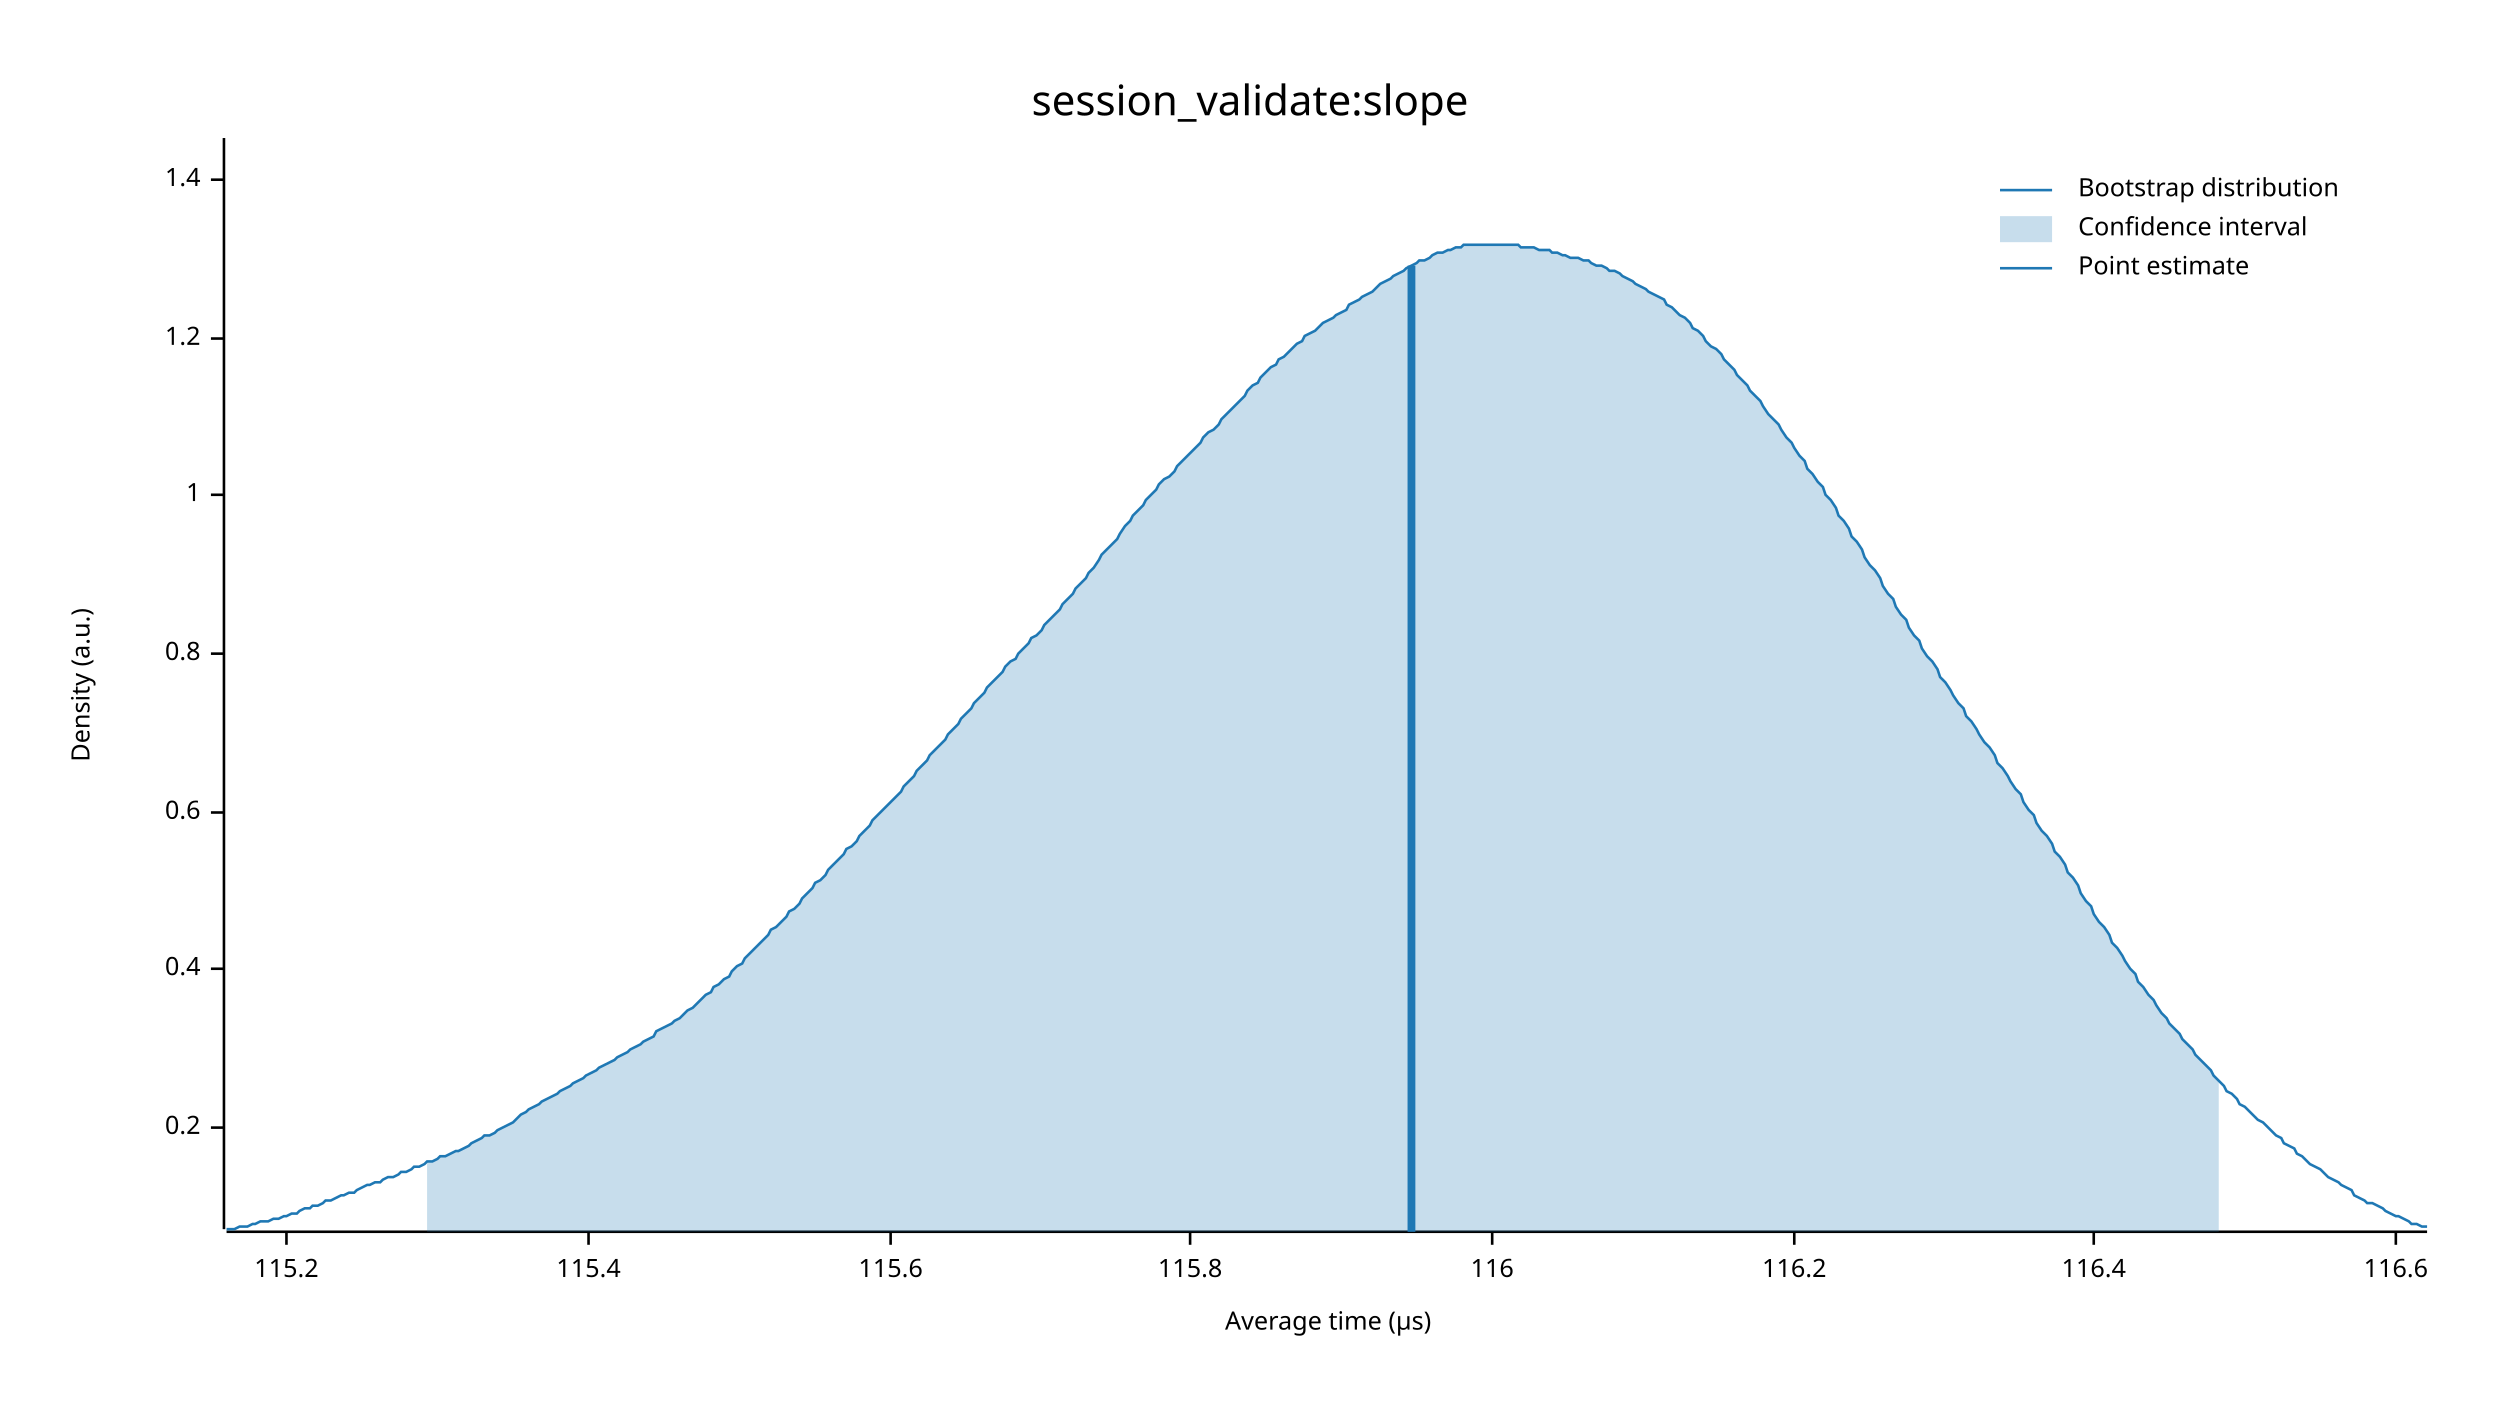
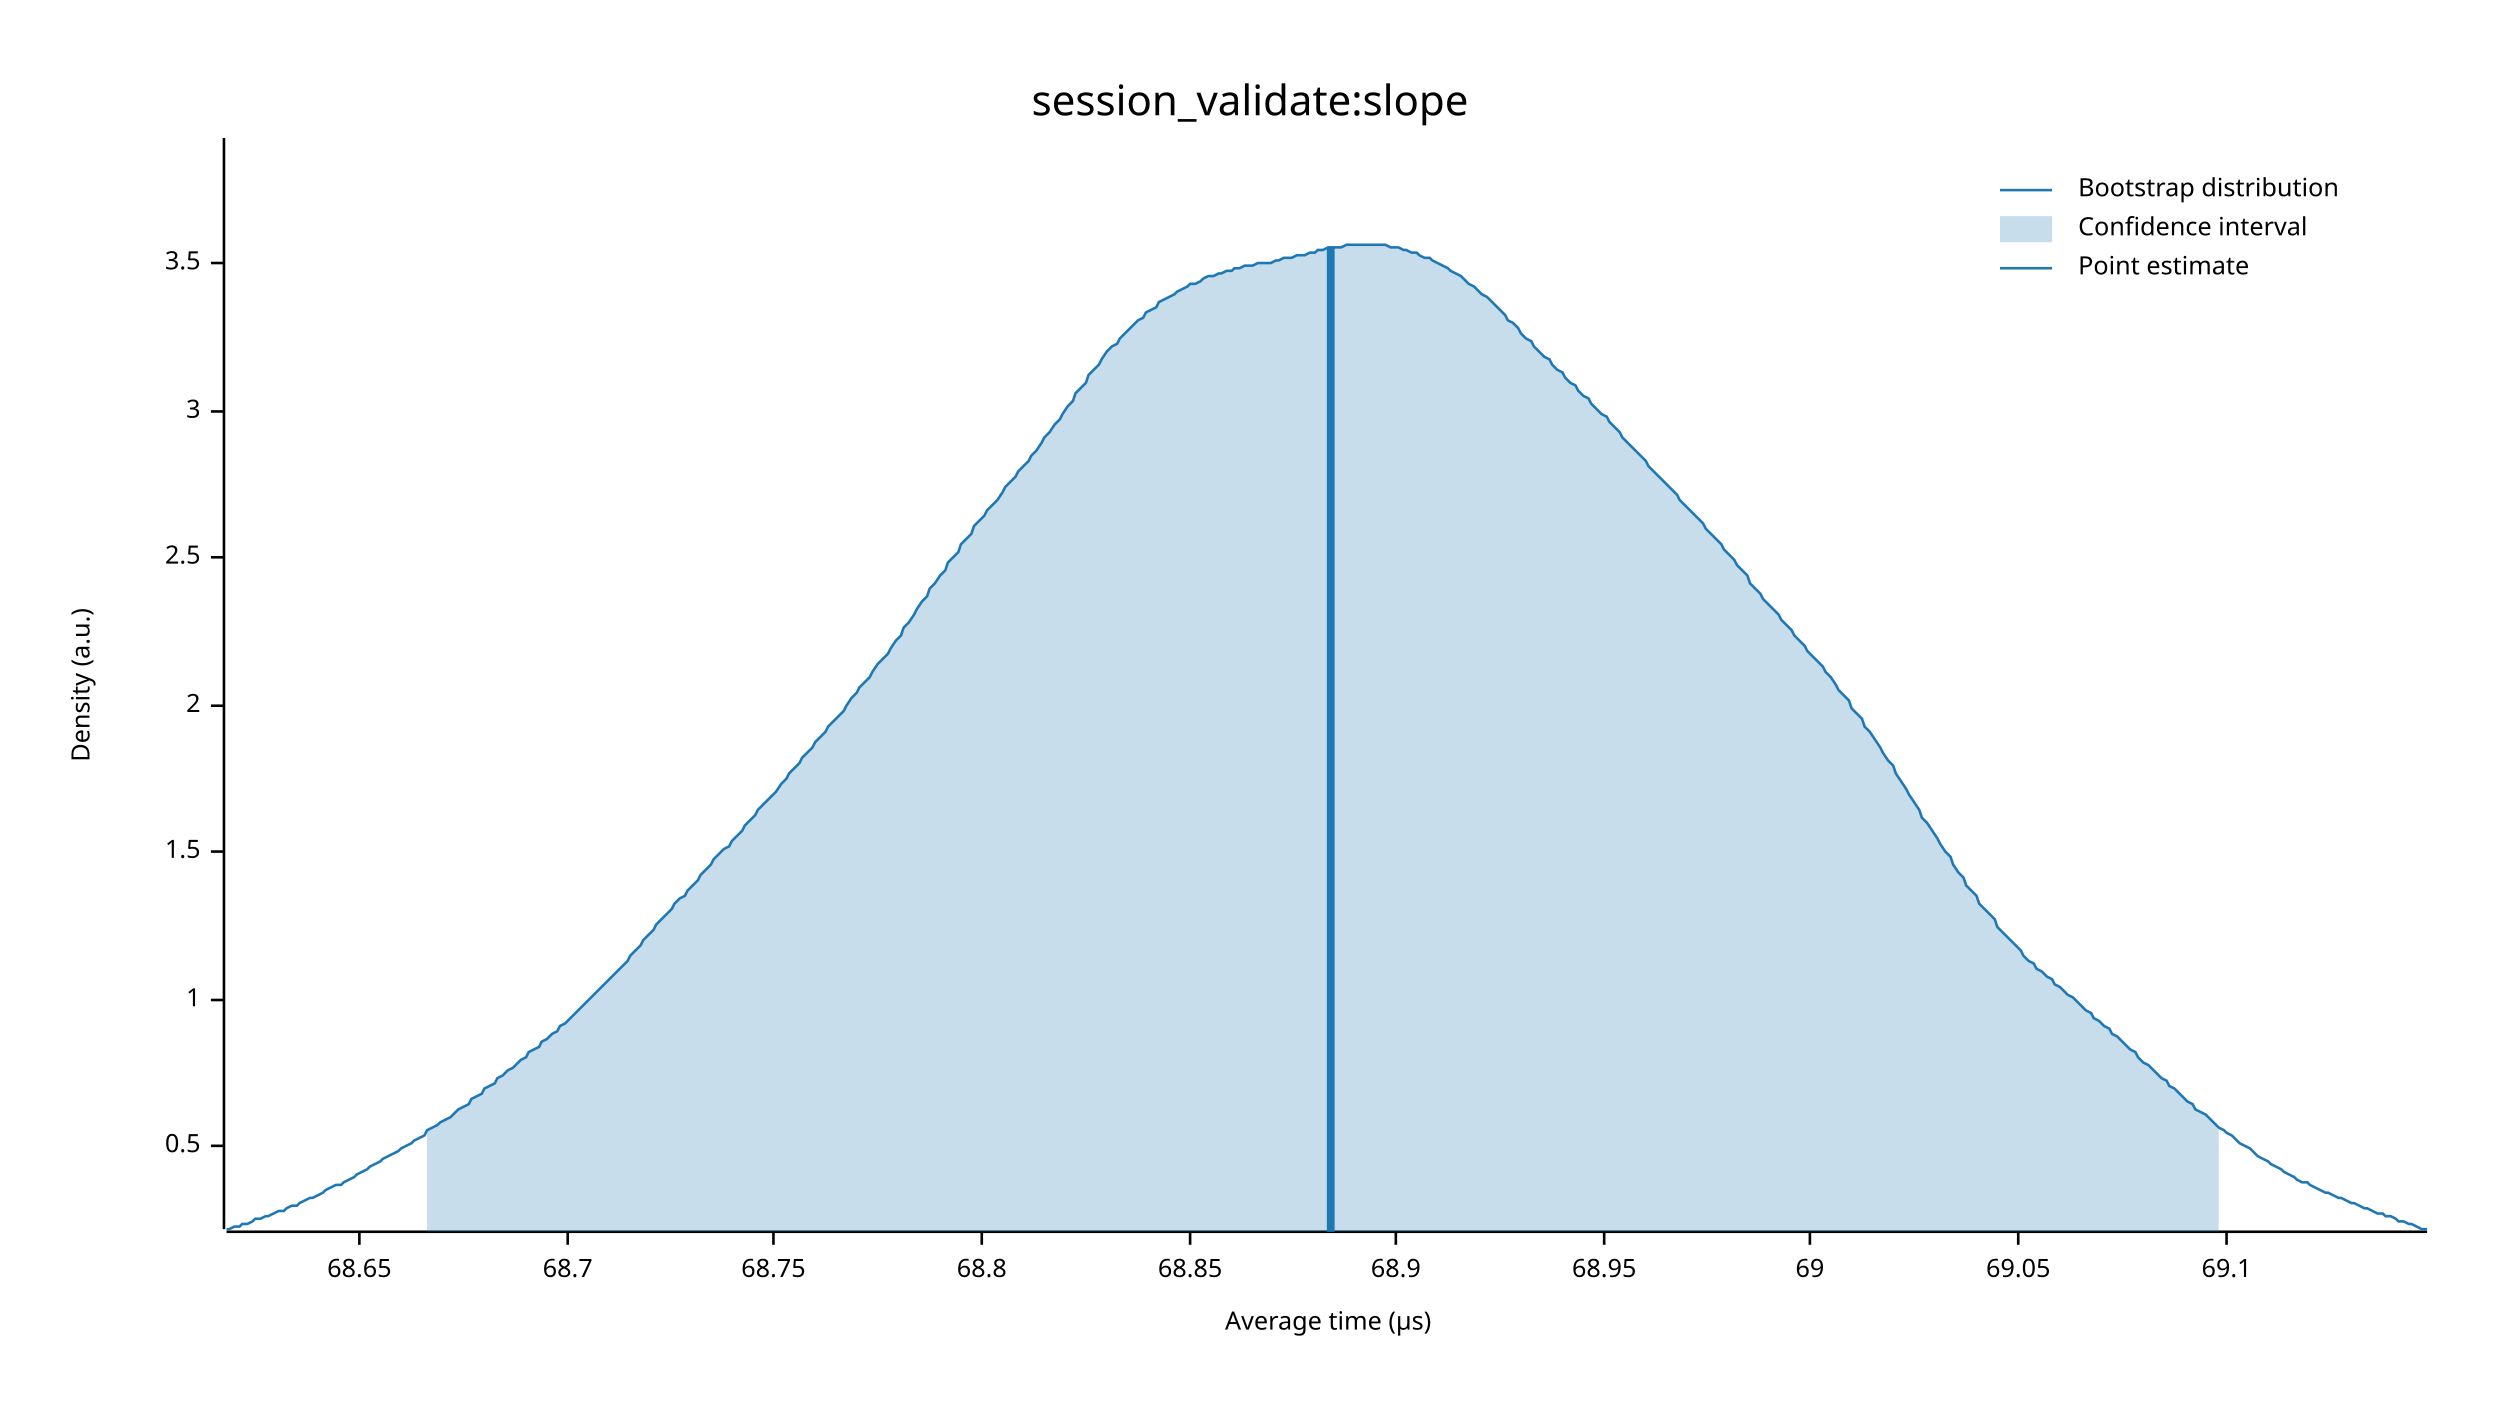
<svg xmlns="http://www.w3.org/2000/svg" width="960" height="540" viewBox="0 0 960 540">
  <text x="480" y="32" dy="0.76em" text-anchor="middle" font-family="sans-serif" font-size="16.129" opacity="1" fill="#000000">
session_validate:slope
</text>
  <text x="27" y="263" dy="0.76em" text-anchor="middle" font-family="sans-serif" font-size="9.677" opacity="1" fill="#000000" transform="rotate(270, 27, 263)">
Density (a.u.)
</text>
  <text x="510" y="513" dy="-0.5ex" text-anchor="middle" font-family="sans-serif" font-size="9.677" opacity="1" fill="#000000">
Average time (µs)
</text>
  <polyline fill="none" opacity="1" stroke="#000000" stroke-width="1" points="86,53 86,472 " />
-   <text x="77" y="433" dy="0.5ex" text-anchor="end" font-family="sans-serif" font-size="9.677" opacity="1" fill="#000000">
- 0.2
+   <text x="77" y="440" dy="0.5ex" text-anchor="end" font-family="sans-serif" font-size="9.677" opacity="1" fill="#000000">
+ 0.5
</text>
-   <polyline fill="none" opacity="1" stroke="#000000" stroke-width="1" points="81,433 86,433 " />
-   <text x="77" y="372" dy="0.5ex" text-anchor="end" font-family="sans-serif" font-size="9.677" opacity="1" fill="#000000">
- 0.4
- </text>
-   <polyline fill="none" opacity="1" stroke="#000000" stroke-width="1" points="81,372 86,372 " />
-   <text x="77" y="312" dy="0.5ex" text-anchor="end" font-family="sans-serif" font-size="9.677" opacity="1" fill="#000000">
- 0.6
- </text>
-   <polyline fill="none" opacity="1" stroke="#000000" stroke-width="1" points="81,312 86,312 " />
-   <text x="77" y="251" dy="0.5ex" text-anchor="end" font-family="sans-serif" font-size="9.677" opacity="1" fill="#000000">
- 0.8
- </text>
-   <polyline fill="none" opacity="1" stroke="#000000" stroke-width="1" points="81,251 86,251 " />
-   <text x="77" y="190" dy="0.5ex" text-anchor="end" font-family="sans-serif" font-size="9.677" opacity="1" fill="#000000">
+   <polyline fill="none" opacity="1" stroke="#000000" stroke-width="1" points="81,440 86,440 " />
+   <text x="77" y="384" dy="0.5ex" text-anchor="end" font-family="sans-serif" font-size="9.677" opacity="1" fill="#000000">
1
</text>
-   <polyline fill="none" opacity="1" stroke="#000000" stroke-width="1" points="81,190 86,190 " />
-   <text x="77" y="130" dy="0.5ex" text-anchor="end" font-family="sans-serif" font-size="9.677" opacity="1" fill="#000000">
- 1.2
+   <polyline fill="none" opacity="1" stroke="#000000" stroke-width="1" points="81,384 86,384 " />
+   <text x="77" y="327" dy="0.5ex" text-anchor="end" font-family="sans-serif" font-size="9.677" opacity="1" fill="#000000">
+ 1.5
</text>
-   <polyline fill="none" opacity="1" stroke="#000000" stroke-width="1" points="81,130 86,130 " />
-   <text x="77" y="69" dy="0.5ex" text-anchor="end" font-family="sans-serif" font-size="9.677" opacity="1" fill="#000000">
- 1.4
+   <polyline fill="none" opacity="1" stroke="#000000" stroke-width="1" points="81,327 86,327 " />
+   <text x="77" y="271" dy="0.5ex" text-anchor="end" font-family="sans-serif" font-size="9.677" opacity="1" fill="#000000">
+ 2
</text>
-   <polyline fill="none" opacity="1" stroke="#000000" stroke-width="1" points="81,69 86,69 " />
+   <polyline fill="none" opacity="1" stroke="#000000" stroke-width="1" points="81,271 86,271 " />
+   <text x="77" y="214" dy="0.5ex" text-anchor="end" font-family="sans-serif" font-size="9.677" opacity="1" fill="#000000">
+ 2.5
+ </text>
+   <polyline fill="none" opacity="1" stroke="#000000" stroke-width="1" points="81,214 86,214 " />
+   <text x="77" y="158" dy="0.5ex" text-anchor="end" font-family="sans-serif" font-size="9.677" opacity="1" fill="#000000">
+ 3
+ </text>
+   <polyline fill="none" opacity="1" stroke="#000000" stroke-width="1" points="81,158 86,158 " />
+   <text x="77" y="101" dy="0.5ex" text-anchor="end" font-family="sans-serif" font-size="9.677" opacity="1" fill="#000000">
+ 3.5
+ </text>
+   <polyline fill="none" opacity="1" stroke="#000000" stroke-width="1" points="81,101 86,101 " />
  <polyline fill="none" opacity="1" stroke="#000000" stroke-width="1" points="87,473 932,473 " />
-   <text x="110" y="483" dy="0.76em" text-anchor="middle" font-family="sans-serif" font-size="9.677" opacity="1" fill="#000000">
- 115.2
+   <text x="138" y="483" dy="0.76em" text-anchor="middle" font-family="sans-serif" font-size="9.677" opacity="1" fill="#000000">
+ 68.65
</text>
-   <polyline fill="none" opacity="1" stroke="#000000" stroke-width="1" points="110,473 110,478 " />
-   <text x="226" y="483" dy="0.76em" text-anchor="middle" font-family="sans-serif" font-size="9.677" opacity="1" fill="#000000">
- 115.4
+   <polyline fill="none" opacity="1" stroke="#000000" stroke-width="1" points="138,473 138,478 " />
+   <text x="218" y="483" dy="0.76em" text-anchor="middle" font-family="sans-serif" font-size="9.677" opacity="1" fill="#000000">
+ 68.7
</text>
-   <polyline fill="none" opacity="1" stroke="#000000" stroke-width="1" points="226,473 226,478 " />
-   <text x="342" y="483" dy="0.76em" text-anchor="middle" font-family="sans-serif" font-size="9.677" opacity="1" fill="#000000">
- 115.6
+   <polyline fill="none" opacity="1" stroke="#000000" stroke-width="1" points="218,473 218,478 " />
+   <text x="297" y="483" dy="0.76em" text-anchor="middle" font-family="sans-serif" font-size="9.677" opacity="1" fill="#000000">
+ 68.75
</text>
-   <polyline fill="none" opacity="1" stroke="#000000" stroke-width="1" points="342,473 342,478 " />
+   <polyline fill="none" opacity="1" stroke="#000000" stroke-width="1" points="297,473 297,478 " />
+   <text x="377" y="483" dy="0.76em" text-anchor="middle" font-family="sans-serif" font-size="9.677" opacity="1" fill="#000000">
+ 68.8
+ </text>
+   <polyline fill="none" opacity="1" stroke="#000000" stroke-width="1" points="377,473 377,478 " />
  <text x="457" y="483" dy="0.76em" text-anchor="middle" font-family="sans-serif" font-size="9.677" opacity="1" fill="#000000">
- 115.8
+ 68.85
</text>
  <polyline fill="none" opacity="1" stroke="#000000" stroke-width="1" points="457,473 457,478 " />
-   <text x="573" y="483" dy="0.76em" text-anchor="middle" font-family="sans-serif" font-size="9.677" opacity="1" fill="#000000">
- 116
+   <text x="536" y="483" dy="0.76em" text-anchor="middle" font-family="sans-serif" font-size="9.677" opacity="1" fill="#000000">
+ 68.9
</text>
-   <polyline fill="none" opacity="1" stroke="#000000" stroke-width="1" points="573,473 573,478 " />
-   <text x="689" y="483" dy="0.76em" text-anchor="middle" font-family="sans-serif" font-size="9.677" opacity="1" fill="#000000">
- 116.2
+   <polyline fill="none" opacity="1" stroke="#000000" stroke-width="1" points="536,473 536,478 " />
+   <text x="616" y="483" dy="0.76em" text-anchor="middle" font-family="sans-serif" font-size="9.677" opacity="1" fill="#000000">
+ 68.95
</text>
-   <polyline fill="none" opacity="1" stroke="#000000" stroke-width="1" points="689,473 689,478 " />
-   <text x="804" y="483" dy="0.76em" text-anchor="middle" font-family="sans-serif" font-size="9.677" opacity="1" fill="#000000">
- 116.4
+   <polyline fill="none" opacity="1" stroke="#000000" stroke-width="1" points="616,473 616,478 " />
+   <text x="695" y="483" dy="0.76em" text-anchor="middle" font-family="sans-serif" font-size="9.677" opacity="1" fill="#000000">
+ 69
</text>
-   <polyline fill="none" opacity="1" stroke="#000000" stroke-width="1" points="804,473 804,478 " />
-   <text x="920" y="483" dy="0.76em" text-anchor="middle" font-family="sans-serif" font-size="9.677" opacity="1" fill="#000000">
- 116.6
+   <polyline fill="none" opacity="1" stroke="#000000" stroke-width="1" points="695,473 695,478 " />
+   <text x="775" y="483" dy="0.76em" text-anchor="middle" font-family="sans-serif" font-size="9.677" opacity="1" fill="#000000">
+ 69.05
</text>
-   <polyline fill="none" opacity="1" stroke="#000000" stroke-width="1" points="920,473 920,478 " />
-   <polyline fill="none" opacity="1" stroke="#1F78B4" stroke-width="1" points="87,472 88,472 90,472 92,471 93,471 95,471 97,470 98,470 100,469 102,469 103,469 105,468 107,468 109,467 110,467 112,466 114,466 115,465 117,464 119,464 120,463 122,463 124,462 125,461 127,461 129,460 131,459 132,459 134,458 136,458 137,457 139,456 141,455 142,455 144,454 146,454 147,453 149,452 151,452 153,451 154,450 156,450 158,449 159,448 161,448 163,447 164,446 166,446 168,445 169,444 171,444 173,443 175,442 176,442 178,441 180,440 181,439 183,438 185,437 186,436 188,436 190,435 191,434 193,433 195,432 197,431 198,430 200,428 202,427 203,426 205,425 207,424 208,423 210,422 212,421 214,420 215,419 217,418 219,417 220,416 222,415 224,414 225,413 227,412 229,411 230,410 232,409 234,408 236,407 237,406 239,405 241,404 242,403 244,402 246,401 247,400 249,399 251,398 252,396 254,395 256,394 258,393 259,392 261,391 263,389 264,388 266,387 268,385 269,384 271,382 273,381 274,379 276,378 278,376 280,375 281,373 283,371 285,370 286,368 288,366 290,364 291,363 293,361 295,359 296,357 298,356 300,354 302,352 303,350 305,349 307,347 308,345 310,343 312,341 313,339 315,338 317,336 318,334 320,332 322,330 324,328 325,326 327,325 329,323 330,321 332,319 334,317 335,315 337,313 339,311 341,309 342,308 344,306 346,304 347,302 349,300 351,298 352,296 354,294 356,292 357,290 359,288 361,286 363,284 364,282 366,280 368,278 369,276 371,274 373,272 374,270 376,268 378,266 379,264 381,262 383,260 385,258 386,256 388,254 390,253 391,251 393,249 395,247 396,245 398,244 400,242 401,240 403,238 405,236 407,234 408,232 410,230 412,228 413,226 415,224 417,222 418,220 420,218 422,215 423,213 425,211 427,209 429,207 430,205 432,202 434,200 435,198 437,196 439,194 440,192 442,190 444,188 445,186 447,184 449,183 451,181 452,179 454,177 456,175 457,174 459,172 461,170 462,168 464,166 466,165 468,163 469,161 471,159 473,157 474,156 476,154 478,152 479,150 481,148 483,147 484,145 486,143 488,141 490,140 491,138 493,137 495,135 496,134 498,132 500,131 501,129 503,128 505,127 506,126 508,124 510,123 512,122 513,121 515,120 517,119 518,117 520,116 522,115 523,114 525,113 527,112 528,111 530,109 532,108 534,107 535,106 537,105 539,104 540,103 542,102 544,101 545,100 547,100 549,99 550,98 552,97 554,97 556,96 557,96 559,95 561,95 562,94 564,94 566,94 567,94 569,94 571,94 573,94 574,94 576,94 578,94 579,94 581,94 583,94 584,95 586,95 588,95 589,95 591,96 593,96 595,96 596,97 598,97 600,98 601,98 603,99 605,99 606,99 608,100 610,100 611,101 613,102 615,102 617,103 618,104 620,104 622,105 623,106 625,107 627,108 628,109 630,110 632,111 633,112 635,113 637,114 639,115 640,117 642,118 644,120 645,121 647,122 649,124 650,126 652,127 654,129 655,131 657,133 659,134 661,136 662,138 664,140 666,142 667,144 669,146 671,148 672,150 674,152 676,154 677,156 679,159 681,161 683,163 684,165 686,168 688,170 689,172 691,175 693,177 694,180 696,182 698,185 700,187 701,190 703,192 705,195 706,198 708,200 710,203 711,206 713,208 715,211 716,214 718,217 720,219 722,222 723,225 725,228 727,230 728,233 730,236 732,238 733,241 735,244 737,246 738,249 740,252 742,254 744,257 745,260 747,262 749,265 750,267 752,270 754,272 755,275 757,277 759,280 760,282 762,285 764,287 766,290 767,293 769,295 771,298 772,300 774,303 776,305 777,308 779,311 781,313 782,316 784,319 786,321 788,324 789,327 791,329 793,332 794,335 796,337 798,340 799,343 801,346 803,348 804,351 806,354 808,356 810,359 811,362 813,364 815,367 816,369 818,372 820,374 821,377 823,379 825,382 827,384 828,386 830,389 832,391 833,393 835,395 837,397 838,399 840,401 842,403 843,405 845,407 847,409 849,411 850,413 852,415 854,417 855,419 857,420 859,422 860,424 862,425 864,427 865,428 867,430 869,431 871,433 872,434 874,436 876,437 877,439 879,440 881,441 882,443 884,444 886,446 887,447 889,448 891,449 893,451 894,452 896,453 898,454 899,455 901,456 903,457 904,459 906,460 908,461 909,462 911,462 913,463 915,464 916,465 918,466 920,467 921,467 923,468 925,469 926,470 928,470 930,471 932,471 " />
-   <polygon opacity="0.25" fill="#1F78B4" points="164,446 166,446 168,445 169,444 171,444 173,443 175,442 176,442 178,441 180,440 181,439 183,438 185,437 186,436 188,436 190,435 191,434 193,433 195,432 197,431 198,430 200,428 202,427 203,426 205,425 207,424 208,423 210,422 212,421 214,420 215,419 217,418 219,417 220,416 222,415 224,414 225,413 227,412 229,411 230,410 232,409 234,408 236,407 237,406 239,405 241,404 242,403 244,402 246,401 247,400 249,399 251,398 252,396 254,395 256,394 258,393 259,392 261,391 263,389 264,388 266,387 268,385 269,384 271,382 273,381 274,379 276,378 278,376 280,375 281,373 283,371 285,370 286,368 288,366 290,364 291,363 293,361 295,359 296,357 298,356 300,354 302,352 303,350 305,349 307,347 308,345 310,343 312,341 313,339 315,338 317,336 318,334 320,332 322,330 324,328 325,326 327,325 329,323 330,321 332,319 334,317 335,315 337,313 339,311 341,309 342,308 344,306 346,304 347,302 349,300 351,298 352,296 354,294 356,292 357,290 359,288 361,286 363,284 364,282 366,280 368,278 369,276 371,274 373,272 374,270 376,268 378,266 379,264 381,262 383,260 385,258 386,256 388,254 390,253 391,251 393,249 395,247 396,245 398,244 400,242 401,240 403,238 405,236 407,234 408,232 410,230 412,228 413,226 415,224 417,222 418,220 420,218 422,215 423,213 425,211 427,209 429,207 430,205 432,202 434,200 435,198 437,196 439,194 440,192 442,190 444,188 445,186 447,184 449,183 451,181 452,179 454,177 456,175 457,174 459,172 461,170 462,168 464,166 466,165 468,163 469,161 471,159 473,157 474,156 476,154 478,152 479,150 481,148 483,147 484,145 486,143 488,141 490,140 491,138 493,137 495,135 496,134 498,132 500,131 501,129 503,128 505,127 506,126 508,124 510,123 512,122 513,121 515,120 517,119 518,117 520,116 522,115 523,114 525,113 527,112 528,111 530,109 532,108 534,107 535,106 537,105 539,104 540,103 542,102 544,101 545,100 547,100 549,99 550,98 552,97 554,97 556,96 557,96 559,95 561,95 562,94 564,94 566,94 567,94 569,94 571,94 573,94 574,94 576,94 578,94 579,94 581,94 583,94 584,95 586,95 588,95 589,95 591,96 593,96 595,96 596,97 598,97 600,98 601,98 603,99 605,99 606,99 608,100 610,100 611,101 613,102 615,102 617,103 618,104 620,104 622,105 623,106 625,107 627,108 628,109 630,110 632,111 633,112 635,113 637,114 639,115 640,117 642,118 644,120 645,121 647,122 649,124 650,126 652,127 654,129 655,131 657,133 659,134 661,136 662,138 664,140 666,142 667,144 669,146 671,148 672,150 674,152 676,154 677,156 679,159 681,161 683,163 684,165 686,168 688,170 689,172 691,175 693,177 694,180 696,182 698,185 700,187 701,190 703,192 705,195 706,198 708,200 710,203 711,206 713,208 715,211 716,214 718,217 720,219 722,222 723,225 725,228 727,230 728,233 730,236 732,238 733,241 735,244 737,246 738,249 740,252 742,254 744,257 745,260 747,262 749,265 750,267 752,270 754,272 755,275 757,277 759,280 760,282 762,285 764,287 766,290 767,293 769,295 771,298 772,300 774,303 776,305 777,308 779,311 781,313 782,316 784,319 786,321 788,324 789,327 791,329 793,332 794,335 796,337 798,340 799,343 801,346 803,348 804,351 806,354 808,356 810,359 811,362 813,364 815,367 816,369 818,372 820,374 821,377 823,379 825,382 827,384 828,386 830,389 832,391 833,393 835,395 837,397 838,399 840,401 842,403 843,405 845,407 847,409 849,411 850,413 852,415 852,473 164,473 " />
-   <polyline fill="none" opacity="1" stroke="#1F78B4" stroke-width="3" points="542,473 542,102 " />
+   <polyline fill="none" opacity="1" stroke="#000000" stroke-width="1" points="775,473 775,478 " />
+   <text x="855" y="483" dy="0.76em" text-anchor="middle" font-family="sans-serif" font-size="9.677" opacity="1" fill="#000000">
+ 69.1
+ </text>
+   <polyline fill="none" opacity="1" stroke="#000000" stroke-width="1" points="855,473 855,478 " />
+   <polyline fill="none" opacity="1" stroke="#1F78B4" stroke-width="1" points="87,472 88,472 90,471 92,471 93,470 95,470 97,469 98,468 100,468 102,467 103,467 105,466 107,465 109,465 110,464 112,463 114,463 115,462 117,461 119,460 120,460 122,459 124,458 125,457 127,456 129,455 131,455 132,454 134,453 136,452 137,451 139,450 141,449 142,448 144,447 146,446 147,445 149,444 151,443 153,442 154,441 156,440 158,439 159,438 161,437 163,436 164,434 166,433 168,432 169,431 171,430 173,429 175,427 176,426 178,425 180,424 181,422 183,421 185,420 186,418 188,417 190,416 191,414 193,413 195,411 197,410 198,409 200,407 202,406 203,404 205,403 207,402 208,400 210,399 212,397 214,396 215,394 217,393 219,391 220,390 222,388 224,386 225,385 227,383 229,381 230,380 232,378 234,376 236,374 237,373 239,371 241,369 242,367 244,365 246,363 247,361 249,359 251,357 252,355 254,353 256,351 258,349 259,347 261,345 263,344 264,342 266,340 268,338 269,336 271,334 273,332 274,330 276,328 278,326 280,325 281,323 283,321 285,319 286,317 288,315 290,313 291,311 293,309 295,307 296,306 298,304 300,301 302,299 303,297 305,295 307,293 308,291 310,289 312,287 313,285 315,283 317,281 318,279 320,277 322,275 324,273 325,271 327,268 329,266 330,264 332,262 334,260 335,258 337,255 339,253 341,251 342,249 344,246 346,244 347,241 349,239 351,236 352,234 354,231 356,229 357,226 359,224 361,221 363,219 364,216 366,214 368,212 369,209 371,207 373,205 374,202 376,200 378,198 379,196 381,194 383,192 385,189 386,187 388,185 390,183 391,181 393,179 395,177 396,175 398,173 400,170 401,168 403,166 405,163 407,161 408,159 410,156 412,154 413,151 415,149 417,147 418,144 420,142 422,140 423,138 425,135 427,133 429,132 430,130 432,128 434,126 435,125 437,123 439,122 440,120 442,119 444,118 445,116 447,115 449,114 451,113 452,112 454,111 456,110 457,109 459,109 461,108 462,107 464,106 466,106 468,105 469,105 471,104 473,104 474,103 476,103 478,102 479,102 481,102 483,101 484,101 486,101 488,101 490,100 491,100 493,99 495,99 496,99 498,98 500,98 501,98 503,97 505,97 506,96 508,96 510,95 512,95 513,95 515,95 517,94 518,94 520,94 522,94 523,94 525,94 527,94 528,94 530,94 532,94 534,95 535,95 537,95 539,96 540,96 542,97 544,97 545,98 547,99 549,99 550,100 552,101 554,102 556,103 557,104 559,105 561,106 562,107 564,109 566,110 567,111 569,113 571,114 573,116 574,117 576,119 578,121 579,123 581,124 583,126 584,128 586,130 588,131 589,133 591,135 593,137 595,138 596,140 598,142 600,143 601,145 603,147 605,148 606,150 608,152 610,153 611,155 613,157 615,159 617,160 618,162 620,164 622,166 623,168 625,170 627,172 628,173 630,175 632,177 633,179 635,181 637,183 639,185 640,186 642,188 644,190 645,192 647,194 649,196 650,197 652,199 654,201 655,203 657,205 659,207 661,209 662,211 664,213 666,215 667,217 669,219 671,221 672,224 674,226 676,228 677,230 679,232 681,234 683,236 684,238 686,240 688,242 689,244 691,246 693,248 694,250 696,252 698,254 700,256 701,258 703,260 705,263 706,265 708,267 710,269 711,272 713,274 715,276 716,279 718,281 720,284 722,287 723,289 725,292 727,294 728,297 730,300 732,303 733,305 735,308 737,311 738,314 740,316 742,319 744,322 745,324 747,327 749,329 750,332 752,335 754,337 755,340 757,342 759,344 760,347 762,349 764,351 766,353 767,356 769,358 771,360 772,361 774,363 776,365 777,367 779,369 781,370 782,372 784,373 786,375 788,376 789,378 791,379 793,381 794,382 796,383 798,385 799,386 801,388 803,389 804,391 806,392 808,394 810,395 811,397 813,398 815,400 816,401 818,403 820,404 821,406 823,408 825,409 827,411 828,412 830,414 832,415 833,417 835,418 837,420 838,421 840,423 842,424 843,426 845,427 847,428 849,430 850,431 852,433 854,434 855,435 857,436 859,438 860,439 862,440 864,441 865,442 867,444 869,445 871,446 872,447 874,448 876,449 877,450 879,451 881,452 882,453 884,454 886,454 887,455 889,456 891,457 893,458 894,458 896,459 898,460 899,460 901,461 903,462 904,462 906,463 908,464 909,464 911,465 913,466 915,466 916,467 918,467 920,468 921,469 923,469 925,470 926,470 928,471 930,472 932,472 " />
+   <polygon opacity="0.25" fill="#1F78B4" points="164,434 166,433 168,432 169,431 171,430 173,429 175,427 176,426 178,425 180,424 181,422 183,421 185,420 186,418 188,417 190,416 191,414 193,413 195,411 197,410 198,409 200,407 202,406 203,404 205,403 207,402 208,400 210,399 212,397 214,396 215,394 217,393 219,391 220,390 222,388 224,386 225,385 227,383 229,381 230,380 232,378 234,376 236,374 237,373 239,371 241,369 242,367 244,365 246,363 247,361 249,359 251,357 252,355 254,353 256,351 258,349 259,347 261,345 263,344 264,342 266,340 268,338 269,336 271,334 273,332 274,330 276,328 278,326 280,325 281,323 283,321 285,319 286,317 288,315 290,313 291,311 293,309 295,307 296,306 298,304 300,301 302,299 303,297 305,295 307,293 308,291 310,289 312,287 313,285 315,283 317,281 318,279 320,277 322,275 324,273 325,271 327,268 329,266 330,264 332,262 334,260 335,258 337,255 339,253 341,251 342,249 344,246 346,244 347,241 349,239 351,236 352,234 354,231 356,229 357,226 359,224 361,221 363,219 364,216 366,214 368,212 369,209 371,207 373,205 374,202 376,200 378,198 379,196 381,194 383,192 385,189 386,187 388,185 390,183 391,181 393,179 395,177 396,175 398,173 400,170 401,168 403,166 405,163 407,161 408,159 410,156 412,154 413,151 415,149 417,147 418,144 420,142 422,140 423,138 425,135 427,133 429,132 430,130 432,128 434,126 435,125 437,123 439,122 440,120 442,119 444,118 445,116 447,115 449,114 451,113 452,112 454,111 456,110 457,109 459,109 461,108 462,107 464,106 466,106 468,105 469,105 471,104 473,104 474,103 476,103 478,102 479,102 481,102 483,101 484,101 486,101 488,101 490,100 491,100 493,99 495,99 496,99 498,98 500,98 501,98 503,97 505,97 506,96 508,96 510,95 512,95 513,95 515,95 517,94 518,94 520,94 522,94 523,94 525,94 527,94 528,94 530,94 532,94 534,95 535,95 537,95 539,96 540,96 542,97 544,97 545,98 547,99 549,99 550,100 552,101 554,102 556,103 557,104 559,105 561,106 562,107 564,109 566,110 567,111 569,113 571,114 573,116 574,117 576,119 578,121 579,123 581,124 583,126 584,128 586,130 588,131 589,133 591,135 593,137 595,138 596,140 598,142 600,143 601,145 603,147 605,148 606,150 608,152 610,153 611,155 613,157 615,159 617,160 618,162 620,164 622,166 623,168 625,170 627,172 628,173 630,175 632,177 633,179 635,181 637,183 639,185 640,186 642,188 644,190 645,192 647,194 649,196 650,197 652,199 654,201 655,203 657,205 659,207 661,209 662,211 664,213 666,215 667,217 669,219 671,221 672,224 674,226 676,228 677,230 679,232 681,234 683,236 684,238 686,240 688,242 689,244 691,246 693,248 694,250 696,252 698,254 700,256 701,258 703,260 705,263 706,265 708,267 710,269 711,272 713,274 715,276 716,279 718,281 720,284 722,287 723,289 725,292 727,294 728,297 730,300 732,303 733,305 735,308 737,311 738,314 740,316 742,319 744,322 745,324 747,327 749,329 750,332 752,335 754,337 755,340 757,342 759,344 760,347 762,349 764,351 766,353 767,356 769,358 771,360 772,361 774,363 776,365 777,367 779,369 781,370 782,372 784,373 786,375 788,376 789,378 791,379 793,381 794,382 796,383 798,385 799,386 801,388 803,389 804,391 806,392 808,394 810,395 811,397 813,398 815,400 816,401 818,403 820,404 821,406 823,408 825,409 827,411 828,412 830,414 832,415 833,417 835,418 837,420 838,421 840,423 842,424 843,426 845,427 847,428 849,430 850,431 852,433 852,473 164,473 " />
+   <polyline fill="none" opacity="1" stroke="#1F78B4" stroke-width="3" points="511,473 511,95 " />
  <text x="798" y="68" dy="0.76em" text-anchor="start" font-family="sans-serif" font-size="9.677" opacity="1" fill="#000000">
Bootstrap distribution
</text>
  <text x="798" y="83" dy="0.76em" text-anchor="start" font-family="sans-serif" font-size="9.677" opacity="1" fill="#000000">
Confidence interval
</text>
  <text x="798" y="98" dy="0.76em" text-anchor="start" font-family="sans-serif" font-size="9.677" opacity="1" fill="#000000">
Point estimate
</text>
  <polyline fill="none" opacity="1" stroke="#1F78B4" stroke-width="1" points="768,73 788,73 " />
  <rect x="768" y="83" width="20" height="10" opacity="0.25" fill="#1F78B4" stroke="none" />
  <polyline fill="none" opacity="1" stroke="#1F78B4" stroke-width="1" points="768,103 788,103 " />
</svg>
